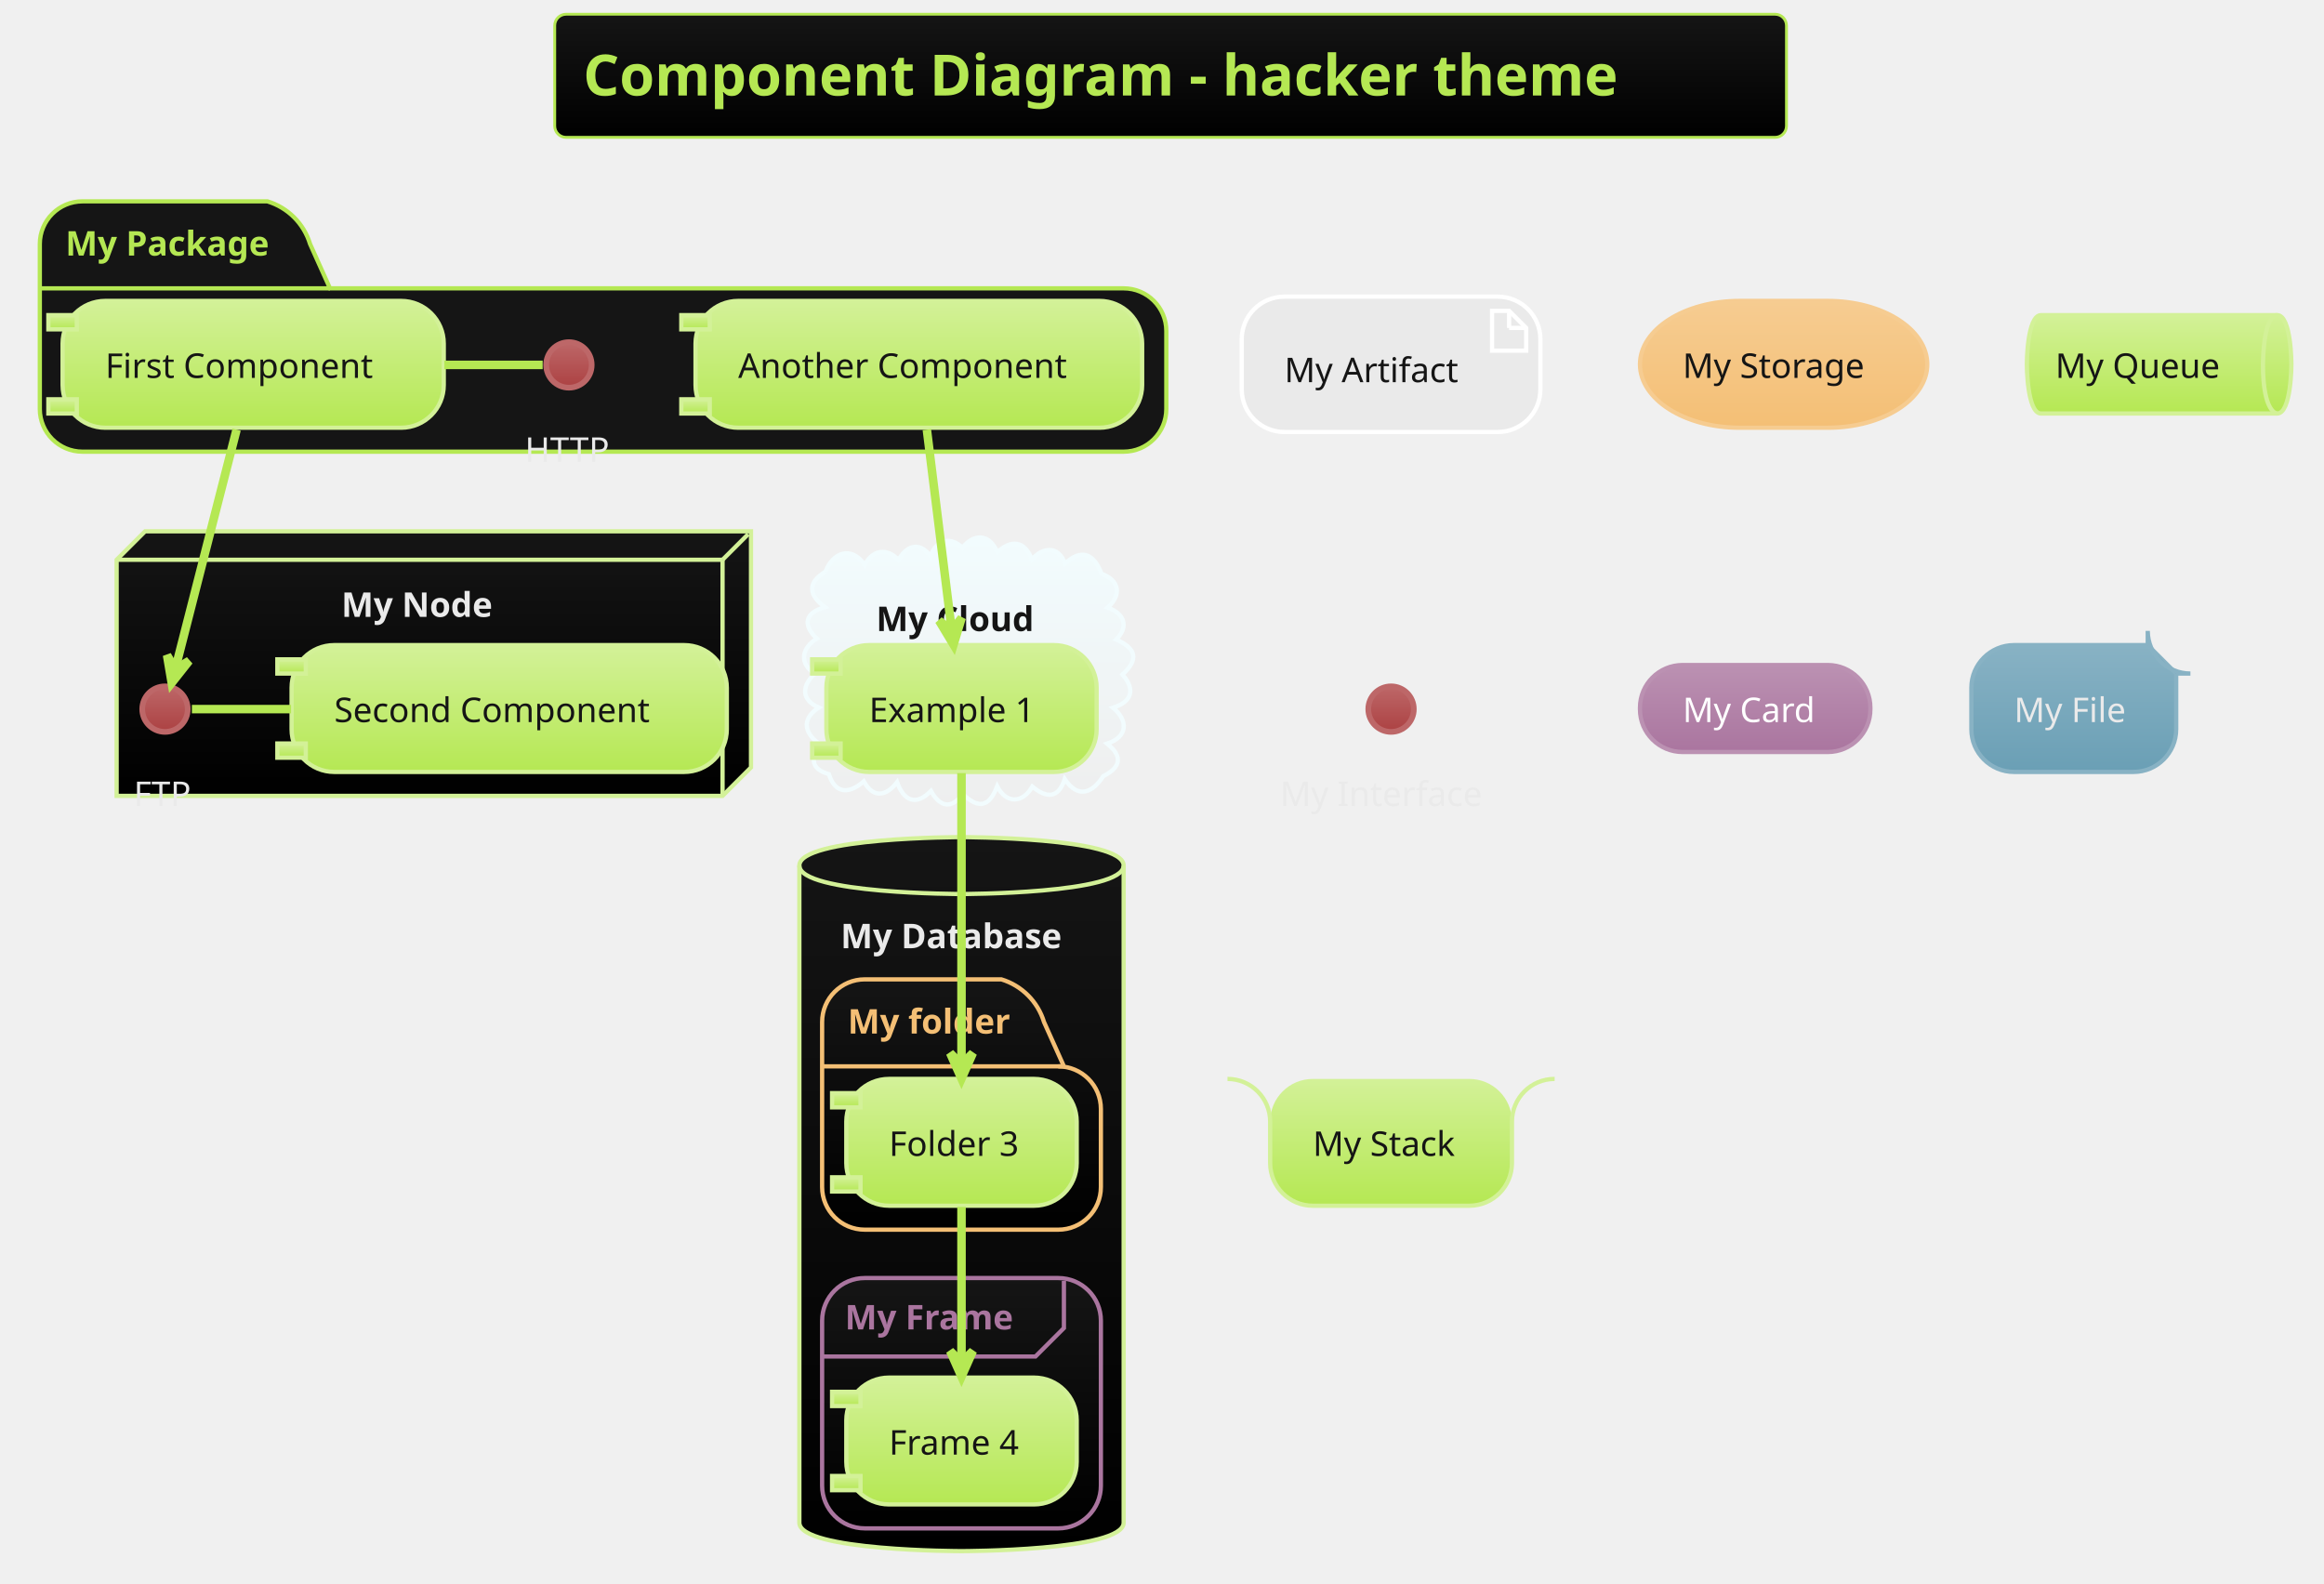
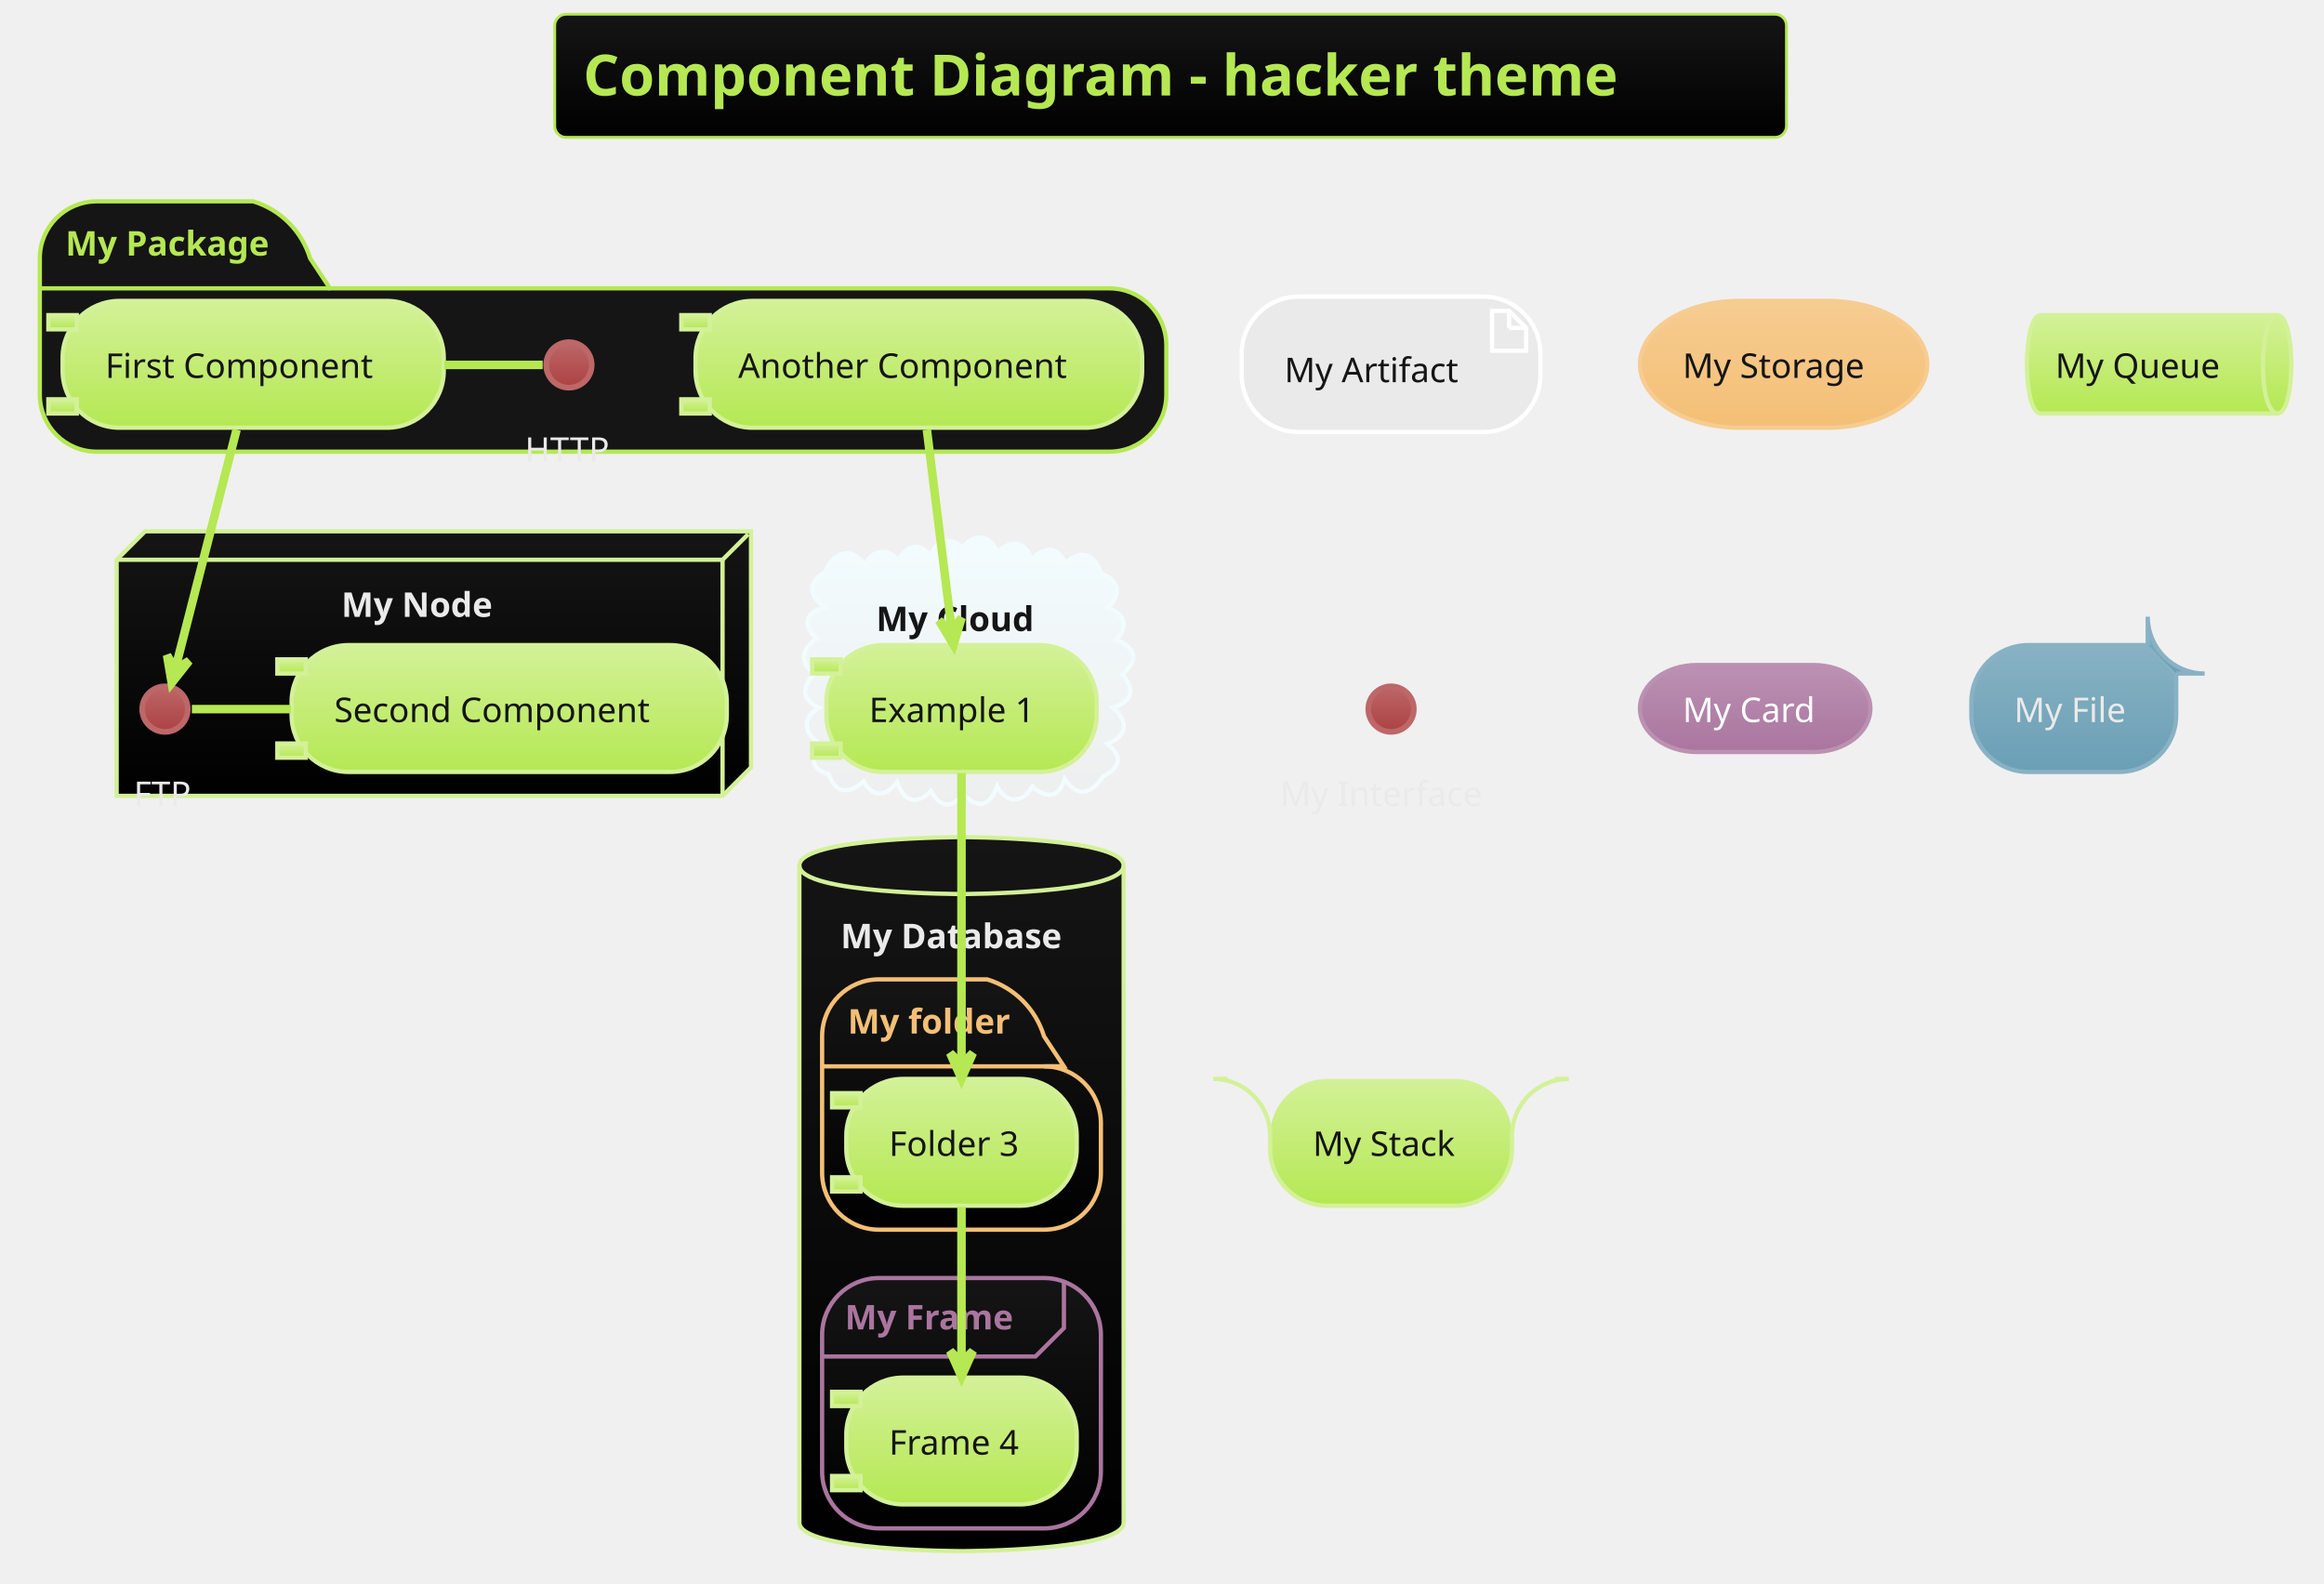
<svg xmlns="http://www.w3.org/2000/svg" contentScriptType="application/ecmascript" contentStyleType="text/css" height="580.208px" preserveAspectRatio="none" style="width:851px;height:580px;background:#000000;" version="1.1" viewBox="0 0 851 580" width="851.042px" zoomAndPan="magnify">
  <defs>
-     <linearGradient id="gzke2pb4mfkhg0" x1="50%" x2="50%" y1="0%" y2="100%">
+     <linearGradient id="g1h7wdv5vd3kr70" x1="50%" x2="50%" y1="0%" y2="100%">
      <stop offset="0%" stop-color="#151515" />
      <stop offset="100%" stop-color="#000000" />
    </linearGradient>
-     <linearGradient id="gzke2pb4mfkhg1" x1="50%" x2="50%" y1="0%" y2="100%">
+     <linearGradient id="g1h7wdv5vd3kr71" x1="50%" x2="50%" y1="0%" y2="100%">
      <stop offset="0%" stop-color="#F2FCFE" />
      <stop offset="100%" stop-color="#EEEEEE" />
    </linearGradient>
-     <linearGradient id="gzke2pb4mfkhg2" x1="50%" x2="50%" y1="0%" y2="100%">
+     <linearGradient id="g1h7wdv5vd3kr72" x1="50%" x2="50%" y1="0%" y2="100%">
      <stop offset="0%" stop-color="#BD6768" />
      <stop offset="100%" stop-color="#AC4142" />
    </linearGradient>
-     <linearGradient id="gzke2pb4mfkhg3" x1="50%" x2="50%" y1="0%" y2="100%">
+     <linearGradient id="g1h7wdv5vd3kr73" x1="50%" x2="50%" y1="0%" y2="100%">
      <stop offset="0%" stop-color="#D3F198" />
      <stop offset="100%" stop-color="#B5E853" />
    </linearGradient>
-     <linearGradient id="gzke2pb4mfkhg4" x1="50%" x2="50%" y1="0%" y2="100%">
+     <linearGradient id="g1h7wdv5vd3kr74" x1="50%" x2="50%" y1="0%" y2="100%">
      <stop offset="0%" stop-color="#F6CC91" />
      <stop offset="100%" stop-color="#F4BF75" />
    </linearGradient>
-     <linearGradient id="gzke2pb4mfkhg5" x1="50%" x2="50%" y1="0%" y2="100%">
+     <linearGradient id="g1h7wdv5vd3kr75" x1="50%" x2="50%" y1="0%" y2="100%">
      <stop offset="0%" stop-color="#BB91B2" />
      <stop offset="100%" stop-color="#AA759F" />
    </linearGradient>
-     <linearGradient id="gzke2pb4mfkhg6" x1="50%" x2="50%" y1="0%" y2="100%">
+     <linearGradient id="g1h7wdv5vd3kr76" x1="50%" x2="50%" y1="0%" y2="100%">
      <stop offset="0%" stop-color="#88B2C4" />
      <stop offset="100%" stop-color="#6A9FB5" />
    </linearGradient>
  </defs>
  <g>
-     <rect fill="url(#gzke2pb4mfkhg0)" height="45.085" rx="4.167" ry="4.167" style="stroke: #B5E853; stroke-width: 1.042;" width="451.042" x="203.125" y="5.208" />
+     <rect fill="url(#g1h7wdv5vd3kr70)" height="45.085" rx="4.167" ry="4.167" style="stroke: #B5E853; stroke-width: 1.042;" width="451.042" x="203.125" y="5.208" />
    <text fill="#B5E853" font-family="&quot;Verdana&quot;" font-size="20.833" font-weight="bold" lengthAdjust="spacingAndGlyphs" textLength="430.208" x="213.542" y="34.963">Component Diagram - hacker theme</text>
-     <path d="M30.208,73.731 L97.917,73.731 A23.438,23.438 0 0 1 113.542,89.356 L120.833,105.589 L411.458,105.589 A15.625,15.625 0 0 1 427.083,121.214 L427.083,149.772 A15.625,15.625 0 0 1 411.458,165.397 L30.208,165.397 A15.625,15.625 0 0 1 14.583,149.772 L14.583,89.356 A15.625,15.625 0 0 1 30.208,73.731 " fill="#151515" style="stroke: #B5E853; stroke-width: 1.562;" />
+     <path d="M35.417,73.731 L92.708,73.731 A31.25,31.25 0 0 1 113.542,94.564 L120.833,105.589 L406.25,105.589 A20.833,20.833 0 0 1 427.083,126.422 L427.083,144.564 A20.833,20.833 0 0 1 406.25,165.397 L35.417,165.397 A20.833,20.833 0 0 1 14.583,144.564 L14.583,94.564 A20.833,20.833 0 0 1 35.417,73.731 " fill="#151515" style="stroke: #B5E853; stroke-width: 1.562;" />
    <line style="stroke: #B5E853; stroke-width: 1.562;" x1="14.583" x2="120.833" y1="105.589" y2="105.589" />
    <text fill="#B5E853" font-family="Verdana" font-size="12.5" font-weight="bold" lengthAdjust="spacingAndGlyphs" textLength="82.292" x="23.958" y="93.589">My Package</text>
-     <polygon fill="url(#gzke2pb4mfkhg0)" points="42.708,204.981,53.125,194.564,275,194.564,275,281.022,264.583,291.439,42.708,291.439,42.708,204.981" style="stroke: #D3F198; stroke-width: 1.562;" />
+     <polygon fill="url(#g1h7wdv5vd3kr70)" points="42.708,204.981,53.125,194.564,275,194.564,275,281.022,264.583,291.439,42.708,291.439,42.708,204.981" style="stroke: #D3F198; stroke-width: 1.562;" />
    <line style="stroke: #D3F198; stroke-width: 1.562;" x1="264.583" x2="273.958" y1="204.981" y2="195.606" />
    <line style="stroke: #D3F198; stroke-width: 1.562;" x1="42.708" x2="264.583" y1="204.981" y2="204.981" />
    <line style="stroke: #D3F198; stroke-width: 1.562;" x1="264.583" x2="264.583" y1="204.981" y2="291.439" />
    <text fill="#EAEAEA" font-family="Verdana" font-size="12.5" font-weight="bold" lengthAdjust="spacingAndGlyphs" textLength="59.375" x="125" y="225.881">My Node</text>
-     <path d="M302.306,209.303 C304.827,202.379 311.717,199.663 316.659,206.839 C319.477,201.31 324.752,200.462 329.023,205.065 C331.822,199.847 336.648,198.077 340.756,203.64 C342.576,197.932 347.917,196.088 352.42,200.568 C356.744,195.117 362.439,195.56 365.211,202.209 C370.217,197.556 375.272,197.871 377.814,204.874 C381.76,200.41 387.454,199.529 390,206.381 C396.217,200.53 400.733,203.048 403.347,210.107 C410.009,212.504 410.757,217.943 405.598,222.489 C411.489,224.558 413.642,229.22 408.731,234.183 C415.964,237.394 417.182,241.402 411.022,247.006 C415.894,252.507 414.466,257.022 407.547,259.149 C413.165,263.767 413.081,269.851 405.413,272.315 C411.256,277.03 410.41,280.977 403.991,284.229 C400.078,290.286 394.816,292.705 389.891,285.288 C387.493,292.635 383.086,292.23 378.014,288.04 C374.536,294.171 368.515,294.486 365.149,287.927 C362.249,295.505 358.362,296.361 352.52,290.743 C348.32,296.681 343.983,295.306 340.905,289.622 C335.315,295.367 330.877,293.135 328.498,286.424 C324.628,291.453 319.887,292.611 316.301,286.124 C311.315,290.487 305.995,291.232 303.51,283.484 C296.886,281.635 296.588,277.439 300.723,272.788 C294.888,269.241 292.894,263.496 299.828,259.114 C293.121,256.14 293.69,251.027 298.346,246.696 C292.322,242.773 293.746,237.118 299.097,233.86 C293.674,228.658 294.93,224.295 302.067,222.327 C296.135,217.958 295.478,213.439 302.306,209.303 " fill="url(#gzke2pb4mfkhg1)" style="stroke: #F2FCFE; stroke-width: 1.562;" />
+     <path d="M302.306,209.303 C304.827,202.379 311.717,199.663 316.659,206.839 C319.477,201.31 324.752,200.462 329.023,205.065 C331.822,199.847 336.648,198.077 340.756,203.64 C342.576,197.932 347.917,196.088 352.42,200.568 C356.744,195.117 362.439,195.56 365.211,202.209 C370.217,197.556 375.272,197.871 377.814,204.874 C381.76,200.41 387.454,199.529 390,206.381 C396.217,200.53 400.733,203.048 403.347,210.107 C410.009,212.504 410.757,217.943 405.598,222.489 C411.489,224.558 413.642,229.22 408.731,234.183 C415.964,237.394 417.182,241.402 411.022,247.006 C415.894,252.507 414.466,257.022 407.547,259.149 C413.165,263.767 413.081,269.851 405.413,272.315 C411.256,277.03 410.41,280.977 403.991,284.229 C400.078,290.286 394.816,292.705 389.891,285.288 C387.493,292.635 383.086,292.23 378.014,288.04 C374.536,294.171 368.515,294.486 365.149,287.927 C362.249,295.505 358.362,296.361 352.52,290.743 C348.32,296.681 343.983,295.306 340.905,289.622 C335.315,295.367 330.877,293.135 328.498,286.424 C324.628,291.453 319.887,292.611 316.301,286.124 C311.315,290.487 305.995,291.232 303.51,283.484 C296.886,281.635 296.588,277.439 300.723,272.788 C294.888,269.241 292.894,263.496 299.828,259.114 C293.121,256.14 293.69,251.027 298.346,246.696 C292.322,242.773 293.746,237.118 299.097,233.86 C293.674,228.658 294.93,224.295 302.067,222.327 C296.135,217.958 295.478,213.439 302.306,209.303 " fill="url(#g1h7wdv5vd3kr71)" style="stroke: #F2FCFE; stroke-width: 1.562;" />
    <text fill="#151515" font-family="Verdana" font-size="12.5" font-weight="bold" lengthAdjust="spacingAndGlyphs" textLength="62.5" x="320.833" y="231.089">My Cloud</text>
-     <path d="M292.708,316.96 C292.708,306.543 352.083,306.543 352.083,306.543 C352.083,306.543 411.458,306.543 411.458,316.96 L411.458,557.585 C411.458,568.001 352.083,568.001 352.083,568.001 C352.083,568.001 292.708,568.001 292.708,557.585 L292.708,316.96 " fill="url(#gzke2pb4mfkhg0)" style="stroke: #D3F198; stroke-width: 1.562;" />
+     <path d="M292.708,316.96 C292.708,306.543 352.083,306.543 352.083,306.543 C352.083,306.543 411.458,306.543 411.458,316.96 L411.458,557.585 C411.458,568.001 352.083,568.001 352.083,568.001 C352.083,568.001 292.708,568.001 292.708,557.585 L292.708,316.96 " fill="url(#g1h7wdv5vd3kr70)" style="stroke: #D3F198; stroke-width: 1.562;" />
    <path d="M292.708,316.96 C292.708,327.376 352.083,327.376 352.083,327.376 C352.083,327.376 411.458,327.376 411.458,316.96 " fill="none" style="stroke: #D3F198; stroke-width: 1.562;" />
    <text fill="#EAEAEA" font-family="Verdana" font-size="12.5" font-weight="bold" lengthAdjust="spacingAndGlyphs" textLength="88.542" x="307.812" y="347.235">My Database</text>
-     <path d="M316.667,358.626 L366.667,358.626 A23.438,23.438 0 0 1 382.292,374.251 L389.583,390.485 L387.5,390.485 A15.625,15.625 0 0 1 403.125,406.11 L403.125,434.668 A15.625,15.625 0 0 1 387.5,450.293 L316.667,450.293 A15.625,15.625 0 0 1 301.042,434.668 L301.042,374.251 A15.625,15.625 0 0 1 316.667,358.626 " fill="url(#gzke2pb4mfkhg0)" style="stroke: #F4BF75; stroke-width: 1.562;" />
+     <path d="M321.875,358.626 L361.458,358.626 A31.25,31.25 0 0 1 382.292,379.46 L389.583,390.485 L382.292,390.485 A20.833,20.833 0 0 1 403.125,411.318 L403.125,429.46 A20.833,20.833 0 0 1 382.292,450.293 L321.875,450.293 A20.833,20.833 0 0 1 301.042,429.46 L301.042,379.46 A20.833,20.833 0 0 1 321.875,358.626 " fill="url(#g1h7wdv5vd3kr70)" style="stroke: #F4BF75; stroke-width: 1.562;" />
    <line style="stroke: #F4BF75; stroke-width: 1.562;" x1="301.042" x2="389.583" y1="390.485" y2="390.485" />
    <text fill="#F4BF75" font-family="Verdana" font-size="12.5" font-weight="bold" lengthAdjust="spacingAndGlyphs" textLength="64.583" x="310.417" y="378.485">My folder</text>
-     <rect fill="url(#gzke2pb4mfkhg0)" height="91.667" rx="15.625" ry="15.625" style="stroke: #AA759F; stroke-width: 1.562;" width="102.083" x="301.042" y="468.001" />
+     <rect fill="url(#g1h7wdv5vd3kr70)" height="91.667" rx="20.833" ry="20.833" style="stroke: #AA759F; stroke-width: 1.562;" width="102.083" x="301.042" y="468.001" />
    <path d="M389.583,469.043 L389.583,486.318 L379.167,496.735 L301.042,496.735 " fill="none" style="stroke: #AA759F; stroke-width: 1.562;" />
    <text fill="#AA759F" font-family="Verdana" font-size="12.5" font-weight="bold" lengthAdjust="spacingAndGlyphs" textLength="67.708" x="309.375" y="486.818">My Frame</text>
-     <ellipse cx="208.333" cy="133.626" fill="url(#gzke2pb4mfkhg2)" rx="8.333" ry="8.333" style="stroke: #BD6768; stroke-width: 2.083;" />
+     <ellipse cx="208.333" cy="133.626" fill="url(#g1h7wdv5vd3kr72)" rx="8.333" ry="8.333" style="stroke: #BD6768; stroke-width: 2.083;" />
    <text fill="#EAEAEA" font-family="Verdana" font-size="12.5" lengthAdjust="spacingAndGlyphs" textLength="32.292" x="192.188" y="169.11">HTTP</text>
-     <rect fill="url(#gzke2pb4mfkhg3)" height="46.442" rx="15.625" ry="15.625" style="stroke: #D3F198; stroke-width: 1.562;" width="139.583" x="22.917" y="110.189" />
-     <rect fill="url(#gzke2pb4mfkhg3)" height="5.208" style="stroke: #D3F198; stroke-width: 1.562;" width="10.417" x="17.708" y="115.397" />
-     <rect fill="url(#gzke2pb4mfkhg3)" height="5.208" style="stroke: #D3F198; stroke-width: 1.562;" width="10.417" x="17.708" y="146.214" />
+     <rect fill="url(#g1h7wdv5vd3kr73)" height="46.442" rx="20.833" ry="20.833" style="stroke: #D3F198; stroke-width: 1.562;" width="139.583" x="22.917" y="110.189" />
+     <rect fill="url(#g1h7wdv5vd3kr73)" height="5.208" style="stroke: #D3F198; stroke-width: 1.562;" width="10.417" x="17.708" y="115.397" />
+     <rect fill="url(#g1h7wdv5vd3kr73)" height="5.208" style="stroke: #D3F198; stroke-width: 1.562;" width="10.417" x="17.708" y="146.214" />
    <text fill="#151515" font-family="Verdana" font-size="12.5" lengthAdjust="spacingAndGlyphs" textLength="108.333" x="38.542" y="138.381">First Component</text>
-     <rect fill="url(#gzke2pb4mfkhg3)" height="46.442" rx="15.625" ry="15.625" style="stroke: #D3F198; stroke-width: 1.562;" width="163.542" x="254.688" y="110.189" />
-     <rect fill="url(#gzke2pb4mfkhg3)" height="5.208" style="stroke: #D3F198; stroke-width: 1.562;" width="10.417" x="249.479" y="115.397" />
-     <rect fill="url(#gzke2pb4mfkhg3)" height="5.208" style="stroke: #D3F198; stroke-width: 1.562;" width="10.417" x="249.479" y="146.214" />
+     <rect fill="url(#g1h7wdv5vd3kr73)" height="46.442" rx="20.833" ry="20.833" style="stroke: #D3F198; stroke-width: 1.562;" width="163.542" x="254.688" y="110.189" />
+     <rect fill="url(#g1h7wdv5vd3kr73)" height="5.208" style="stroke: #D3F198; stroke-width: 1.562;" width="10.417" x="249.479" y="115.397" />
+     <rect fill="url(#g1h7wdv5vd3kr73)" height="5.208" style="stroke: #D3F198; stroke-width: 1.562;" width="10.417" x="249.479" y="146.214" />
    <text fill="#151515" font-family="Verdana" font-size="12.5" lengthAdjust="spacingAndGlyphs" textLength="132.292" x="270.312" y="138.381">Another Component</text>
-     <ellipse cx="60.417" cy="259.668" fill="url(#gzke2pb4mfkhg2)" rx="8.333" ry="8.333" style="stroke: #BD6768; stroke-width: 2.083;" />
+     <ellipse cx="60.417" cy="259.668" fill="url(#g1h7wdv5vd3kr72)" rx="8.333" ry="8.333" style="stroke: #BD6768; stroke-width: 2.083;" />
    <text fill="#EAEAEA" font-family="Verdana" font-size="12.5" lengthAdjust="spacingAndGlyphs" textLength="22.917" x="48.958" y="295.152">FTP</text>
-     <rect fill="url(#gzke2pb4mfkhg3)" height="46.442" rx="15.625" ry="15.625" style="stroke: #D3F198; stroke-width: 1.562;" width="159.375" x="106.771" y="236.231" />
-     <rect fill="url(#gzke2pb4mfkhg3)" height="5.208" style="stroke: #D3F198; stroke-width: 1.562;" width="10.417" x="101.562" y="241.439" />
-     <rect fill="url(#gzke2pb4mfkhg3)" height="5.208" style="stroke: #D3F198; stroke-width: 1.562;" width="10.417" x="101.562" y="272.255" />
+     <rect fill="url(#g1h7wdv5vd3kr73)" height="46.442" rx="20.833" ry="20.833" style="stroke: #D3F198; stroke-width: 1.562;" width="159.375" x="106.771" y="236.231" />
+     <rect fill="url(#g1h7wdv5vd3kr73)" height="5.208" style="stroke: #D3F198; stroke-width: 1.562;" width="10.417" x="101.562" y="241.439" />
+     <rect fill="url(#g1h7wdv5vd3kr73)" height="5.208" style="stroke: #D3F198; stroke-width: 1.562;" width="10.417" x="101.562" y="272.255" />
    <text fill="#151515" font-family="Verdana" font-size="12.5" lengthAdjust="spacingAndGlyphs" textLength="128.125" x="122.396" y="264.423">Second Component</text>
-     <rect fill="url(#gzke2pb4mfkhg3)" height="46.442" rx="15.625" ry="15.625" style="stroke: #D3F198; stroke-width: 1.562;" width="98.958" x="302.604" y="236.231" />
-     <rect fill="url(#gzke2pb4mfkhg3)" height="5.208" style="stroke: #D3F198; stroke-width: 1.562;" width="10.417" x="297.396" y="241.439" />
-     <rect fill="url(#gzke2pb4mfkhg3)" height="5.208" style="stroke: #D3F198; stroke-width: 1.562;" width="10.417" x="297.396" y="272.255" />
+     <rect fill="url(#g1h7wdv5vd3kr73)" height="46.442" rx="20.833" ry="20.833" style="stroke: #D3F198; stroke-width: 1.562;" width="98.958" x="302.604" y="236.231" />
+     <rect fill="url(#g1h7wdv5vd3kr73)" height="5.208" style="stroke: #D3F198; stroke-width: 1.562;" width="10.417" x="297.396" y="241.439" />
+     <rect fill="url(#g1h7wdv5vd3kr73)" height="5.208" style="stroke: #D3F198; stroke-width: 1.562;" width="10.417" x="297.396" y="272.255" />
    <text fill="#151515" font-family="Verdana" font-size="12.5" lengthAdjust="spacingAndGlyphs" textLength="67.708" x="318.229" y="264.423">Example 1</text>
-     <rect fill="url(#gzke2pb4mfkhg3)" height="46.442" rx="15.625" ry="15.625" style="stroke: #D3F198; stroke-width: 1.562;" width="84.375" x="309.896" y="395.085" />
-     <rect fill="url(#gzke2pb4mfkhg3)" height="5.208" style="stroke: #D3F198; stroke-width: 1.562;" width="10.417" x="304.688" y="400.293" />
-     <rect fill="url(#gzke2pb4mfkhg3)" height="5.208" style="stroke: #D3F198; stroke-width: 1.562;" width="10.417" x="304.688" y="431.11" />
+     <rect fill="url(#g1h7wdv5vd3kr73)" height="46.442" rx="20.833" ry="20.833" style="stroke: #D3F198; stroke-width: 1.562;" width="84.375" x="309.896" y="395.085" />
+     <rect fill="url(#g1h7wdv5vd3kr73)" height="5.208" style="stroke: #D3F198; stroke-width: 1.562;" width="10.417" x="304.688" y="400.293" />
+     <rect fill="url(#g1h7wdv5vd3kr73)" height="5.208" style="stroke: #D3F198; stroke-width: 1.562;" width="10.417" x="304.688" y="431.11" />
    <text fill="#151515" font-family="Verdana" font-size="12.5" lengthAdjust="spacingAndGlyphs" textLength="53.125" x="325.521" y="423.277">Folder 3</text>
-     <rect fill="url(#gzke2pb4mfkhg3)" height="46.442" rx="15.625" ry="15.625" style="stroke: #D3F198; stroke-width: 1.562;" width="84.375" x="309.896" y="504.46" />
-     <rect fill="url(#gzke2pb4mfkhg3)" height="5.208" style="stroke: #D3F198; stroke-width: 1.562;" width="10.417" x="304.688" y="509.668" />
-     <rect fill="url(#gzke2pb4mfkhg3)" height="5.208" style="stroke: #D3F198; stroke-width: 1.562;" width="10.417" x="304.688" y="540.485" />
+     <rect fill="url(#g1h7wdv5vd3kr73)" height="46.442" rx="20.833" ry="20.833" style="stroke: #D3F198; stroke-width: 1.562;" width="84.375" x="309.896" y="504.46" />
+     <rect fill="url(#g1h7wdv5vd3kr73)" height="5.208" style="stroke: #D3F198; stroke-width: 1.562;" width="10.417" x="304.688" y="509.668" />
+     <rect fill="url(#g1h7wdv5vd3kr73)" height="5.208" style="stroke: #D3F198; stroke-width: 1.562;" width="10.417" x="304.688" y="540.485" />
    <text fill="#151515" font-family="Verdana" font-size="12.5" lengthAdjust="spacingAndGlyphs" textLength="53.125" x="325.521" y="532.652">Frame 4</text>
-     <rect fill="#EAEAEA" height="49.567" rx="15.625" ry="15.625" style="stroke: #FFFFFF; stroke-width: 1.562;" width="109.375" x="454.688" y="108.626" />
+     <rect fill="#EAEAEA" height="49.567" rx="20.833" ry="20.833" style="stroke: #FFFFFF; stroke-width: 1.562;" width="109.375" x="454.688" y="108.626" />
    <polygon fill="#EAEAEA" points="546.354,113.835,546.354,128.418,558.854,128.418,558.854,120.085,552.604,113.835,546.354,113.835" style="stroke: #FFFFFF; stroke-width: 1.562;" />
    <line style="stroke: #FFFFFF; stroke-width: 1.562;" x1="552.604" x2="552.604" y1="113.835" y2="120.085" />
    <line style="stroke: #FFFFFF; stroke-width: 1.562;" x1="558.854" x2="552.604" y1="120.085" y2="120.085" />
    <text fill="#151515" font-family="Verdana" font-size="12.5" lengthAdjust="spacingAndGlyphs" textLength="67.708" x="470.312" y="139.943">My Artifact</text>
-     <rect fill="url(#gzke2pb4mfkhg4)" height="46.442" rx="36.458" ry="36.458" style="stroke: #F6CC91; stroke-width: 1.562;" width="105.208" x="600.521" y="110.189" />
+     <rect fill="url(#g1h7wdv5vd3kr74)" height="46.442" rx="36.458" ry="36.458" style="stroke: #F6CC91; stroke-width: 1.562;" width="105.208" x="600.521" y="110.189" />
    <text fill="#151515" font-family="Verdana" font-size="12.5" lengthAdjust="spacingAndGlyphs" textLength="73.958" x="616.146" y="138.381">My Storage</text>
-     <path d="M747.396,115.397 L833.854,115.397 C839.062,115.397 839.062,133.41 839.062,133.41 C839.062,133.41 839.062,151.422 833.854,151.422 L747.396,151.422 C742.188,151.422 742.188,133.41 742.188,133.41 C742.188,133.41 742.188,115.397 747.396,115.397 " fill="url(#gzke2pb4mfkhg3)" style="stroke: #D3F198; stroke-width: 1.562;" />
+     <path d="M747.396,115.397 L833.854,115.397 C839.062,115.397 839.062,133.41 839.062,133.41 C839.062,133.41 839.062,151.422 833.854,151.422 L747.396,151.422 C742.188,151.422 742.188,133.41 742.188,133.41 C742.188,133.41 742.188,115.397 747.396,115.397 " fill="url(#g1h7wdv5vd3kr73)" style="stroke: #D3F198; stroke-width: 1.562;" />
    <path d="M833.854,115.397 C828.646,115.397 828.646,133.41 828.646,133.41 C828.646,151.422 833.854,151.422 833.854,151.422 " fill="none" style="stroke: #D3F198; stroke-width: 1.562;" />
    <text fill="#151515" font-family="Verdana" font-size="12.5" lengthAdjust="spacingAndGlyphs" textLength="65.625" x="752.604" y="138.381">My Queue</text>
-     <ellipse cx="509.375" cy="259.668" fill="url(#gzke2pb4mfkhg2)" rx="8.333" ry="8.333" style="stroke: #BD6768; stroke-width: 2.083;" />
+     <ellipse cx="509.375" cy="259.668" fill="url(#g1h7wdv5vd3kr72)" rx="8.333" ry="8.333" style="stroke: #BD6768; stroke-width: 2.083;" />
    <text fill="#EAEAEA" font-family="Verdana" font-size="12.5" lengthAdjust="spacingAndGlyphs" textLength="81.25" x="468.75" y="295.152">My Interface</text>
-     <rect fill="url(#gzke2pb4mfkhg5)" height="31.858" rx="15.625" ry="15.625" style="stroke: #BB91B2; stroke-width: 1.562;" width="84.375" x="600.521" y="243.522" />
+     <rect fill="url(#g1h7wdv5vd3kr75)" height="31.858" rx="20.833" ry="20.833" style="stroke: #BB91B2; stroke-width: 1.562;" width="84.375" x="600.521" y="243.522" />
    <text fill="#FFFFFF" font-family="Verdana" font-size="12.5" lengthAdjust="spacingAndGlyphs" textLength="53.125" x="616.146" y="264.423">My Card</text>
-     <path d="M721.875,251.856 L721.875,267.047 A15.625,15.625 0 0 0 737.5,282.672 L781.25,282.672 A15.625,15.625 0 0 0 796.875,267.047 L796.875,246.647 L786.458,236.231 L737.5,236.231 A15.625,15.625 0 0 0 721.875,251.856 " fill="url(#gzke2pb4mfkhg6)" style="stroke: #88B2C4; stroke-width: 1.562;" />
-     <path d="M786.458,236.231 L786.458,231.022 A15.625,15.625 0 0 0 802.083,246.647 L796.875,246.647 " fill="url(#gzke2pb4mfkhg6)" style="stroke: #88B2C4; stroke-width: 1.562;" />
+     <path d="M721.875,257.064 L721.875,261.839 A20.833,20.833 0 0 0 742.708,282.672 L776.042,282.672 A20.833,20.833 0 0 0 796.875,261.839 L796.875,246.647 L786.458,236.231 L742.708,236.231 A20.833,20.833 0 0 0 721.875,257.064 " fill="url(#g1h7wdv5vd3kr76)" style="stroke: #88B2C4; stroke-width: 1.562;" />
+     <path d="M786.458,236.231 L786.458,225.814 A20.833,20.833 0 0 0 807.292,246.647 L796.875,246.647 " fill="url(#g1h7wdv5vd3kr76)" style="stroke: #88B2C4; stroke-width: 1.562;" />
    <text fill="#EAEAEA" font-family="Verdana" font-size="12.5" lengthAdjust="spacingAndGlyphs" textLength="43.75" x="737.5" y="264.423">My File</text>
-     <rect fill="url(#gzke2pb4mfkhg3)" height="46.442" rx="15.625" ry="15.625" style="stroke: none; stroke-width: 1.562;" width="88.542" x="465.104" y="395.085" />
-     <path d="M449.479,395.085 L449.479,395.085 A15.625,15.625 0 0 1 465.104,410.71 L465.104,425.901 A15.625,15.625 0 0 0 480.729,441.526 L538.021,441.526 A15.625,15.625 0 0 0 553.646,425.901 L553.646,410.71 A15.625,15.625 0 0 1 569.271,395.085 L569.271,395.085 " fill="none" style="stroke: #D3F198; stroke-width: 1.562;" />
+     <rect fill="url(#g1h7wdv5vd3kr73)" height="46.442" rx="20.833" ry="20.833" style="stroke: none; stroke-width: 1.562;" width="88.542" x="465.104" y="395.085" />
+     <path d="M449.479,395.085 L444.271,395.085 A20.833,20.833 0 0 1 465.104,415.918 L465.104,420.693 A20.833,20.833 0 0 0 485.938,441.526 L532.812,441.526 A20.833,20.833 0 0 0 553.646,420.693 L553.646,415.918 A20.833,20.833 0 0 1 574.479,395.085 L569.271,395.085 " fill="none" style="stroke: #D3F198; stroke-width: 1.562;" />
    <text fill="#151515" font-family="Verdana" font-size="12.5" lengthAdjust="spacingAndGlyphs" textLength="57.292" x="480.729" y="423.277">My Stack</text>
    <path d="M198.711,133.626 C186.713,133.626 174.714,133.626 162.716,133.626 " fill="none" id="HTTP-First Component" style="stroke: #B5E853; stroke-width: 3.125;" />
    <path d="M70.264,259.668 C82.367,259.668 94.471,259.668 106.575,259.668 " fill="none" id="FTP-Second Component" style="stroke: #B5E853; stroke-width: 3.125;" />
    <path d="M86.635,157.334 C80.032,183.104 69.689,223.476 64.175,245 " fill="none" id="First Component-&gt;FTP" style="stroke: #B5E853; stroke-width: 3.125;" />
    <polygon fill="#B5E853" points="62.882,250.046,69.245,241.998,64.175,245,61.173,239.93,62.882,250.046" style="stroke: #B5E853; stroke-width: 3.125;" />
    <path d="M339.397,157.334 C341.983,178.196 345.756,208.627 348.515,230.881 " fill="none" id="Another Component-&gt;Example 1" style="stroke: #B5E853; stroke-width: 3.125;" />
    <polygon fill="#B5E853" points="349.158,236.067,352.139,226.25,348.517,230.898,343.869,227.276,349.158,236.067" style="stroke: #B5E853; stroke-width: 3.125;" />
    <path d="M352.083,283.107 C352.083,311.382 352.083,358.915 352.083,389.484 " fill="none" id="Example 1-&gt;Folder 3" style="stroke: #B5E853; stroke-width: 3.125;" />
    <polygon fill="#B5E853" points="352.083,394.986,356.25,385.611,352.083,389.778,347.917,385.611,352.083,394.986" style="stroke: #B5E853; stroke-width: 3.125;" />
    <path d="M352.083,441.986 C352.083,458.596 352.083,480.986 352.083,498.744 " fill="none" id="Folder 3-&gt;Frame 4" style="stroke: #B5E853; stroke-width: 3.125;" />
    <polygon fill="#B5E853" points="352.083,504.095,356.25,494.72,352.083,498.887,347.917,494.72,352.083,504.095" style="stroke: #B5E853; stroke-width: 3.125;" />
  </g>
</svg>
